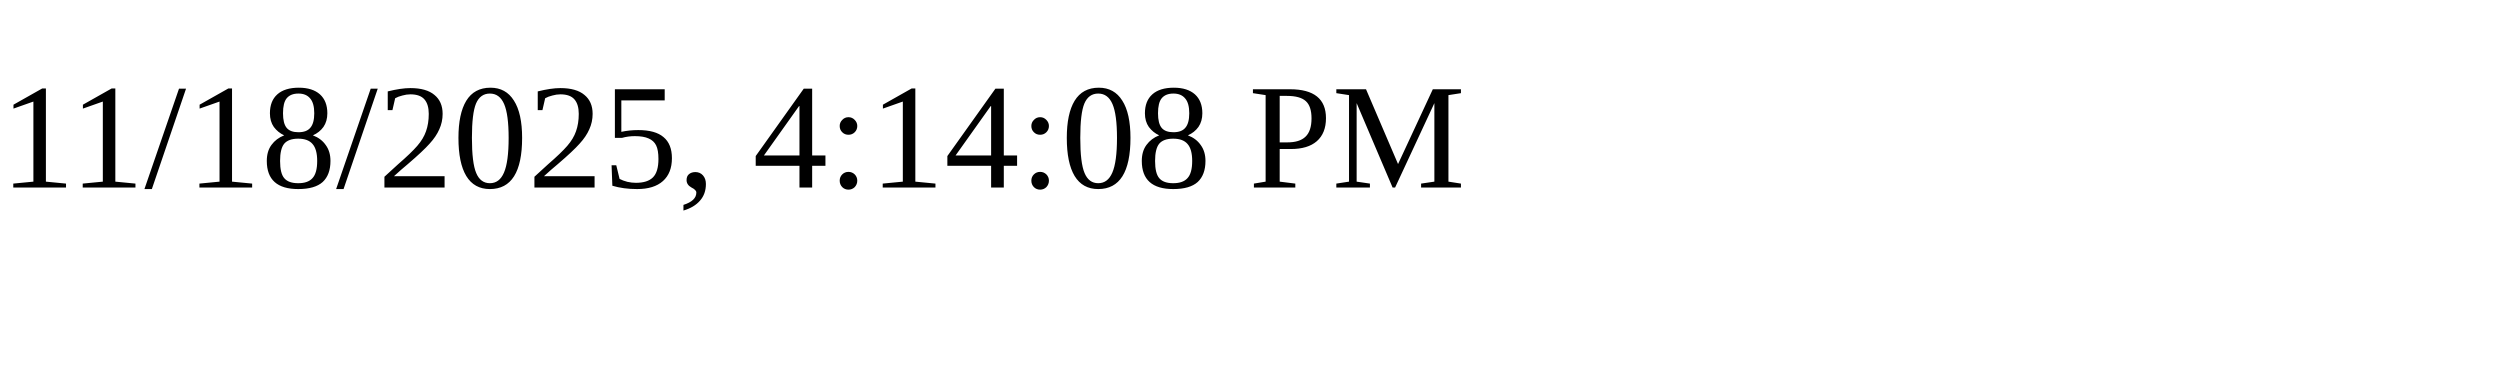
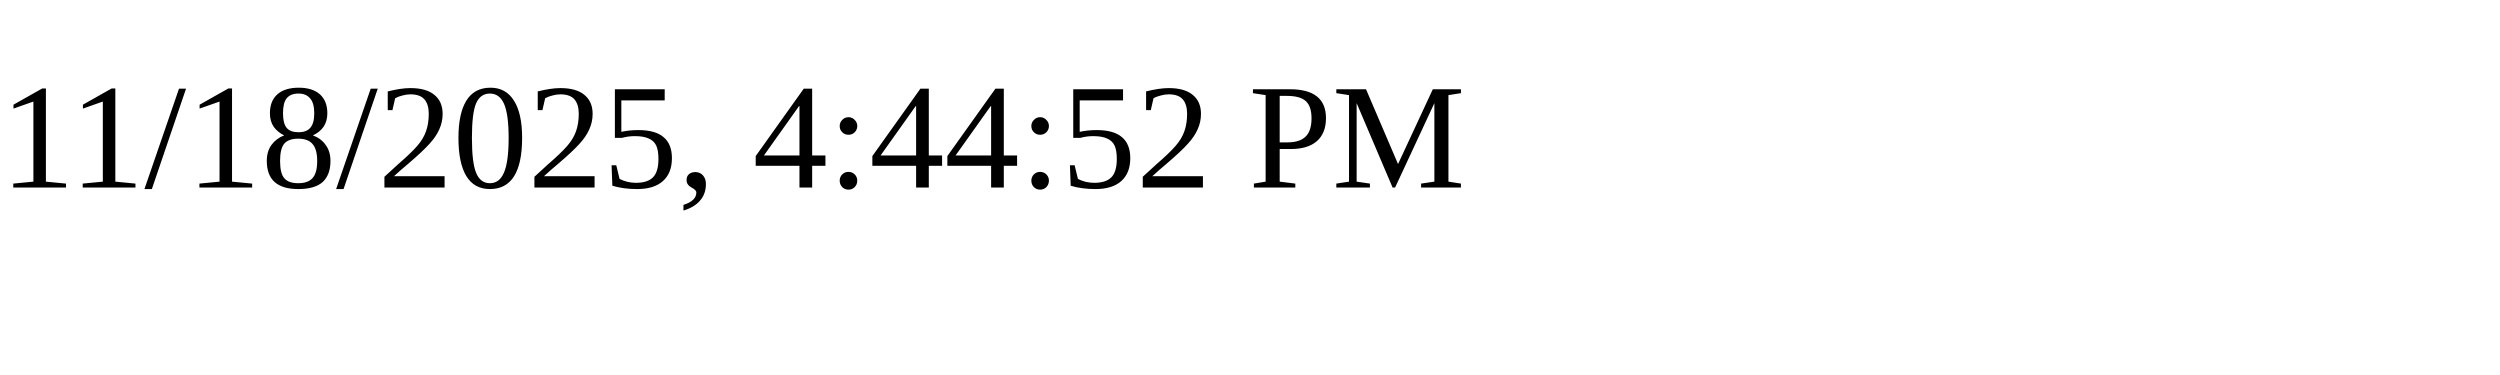
<svg xmlns="http://www.w3.org/2000/svg" height="30" width="200">
-   <text x="0" y="15">11/18/2025, 4:14:08 PM</text>
+   <text x="0" y="15">11/18/2025, 4:44:52 PM</text>
</svg>
